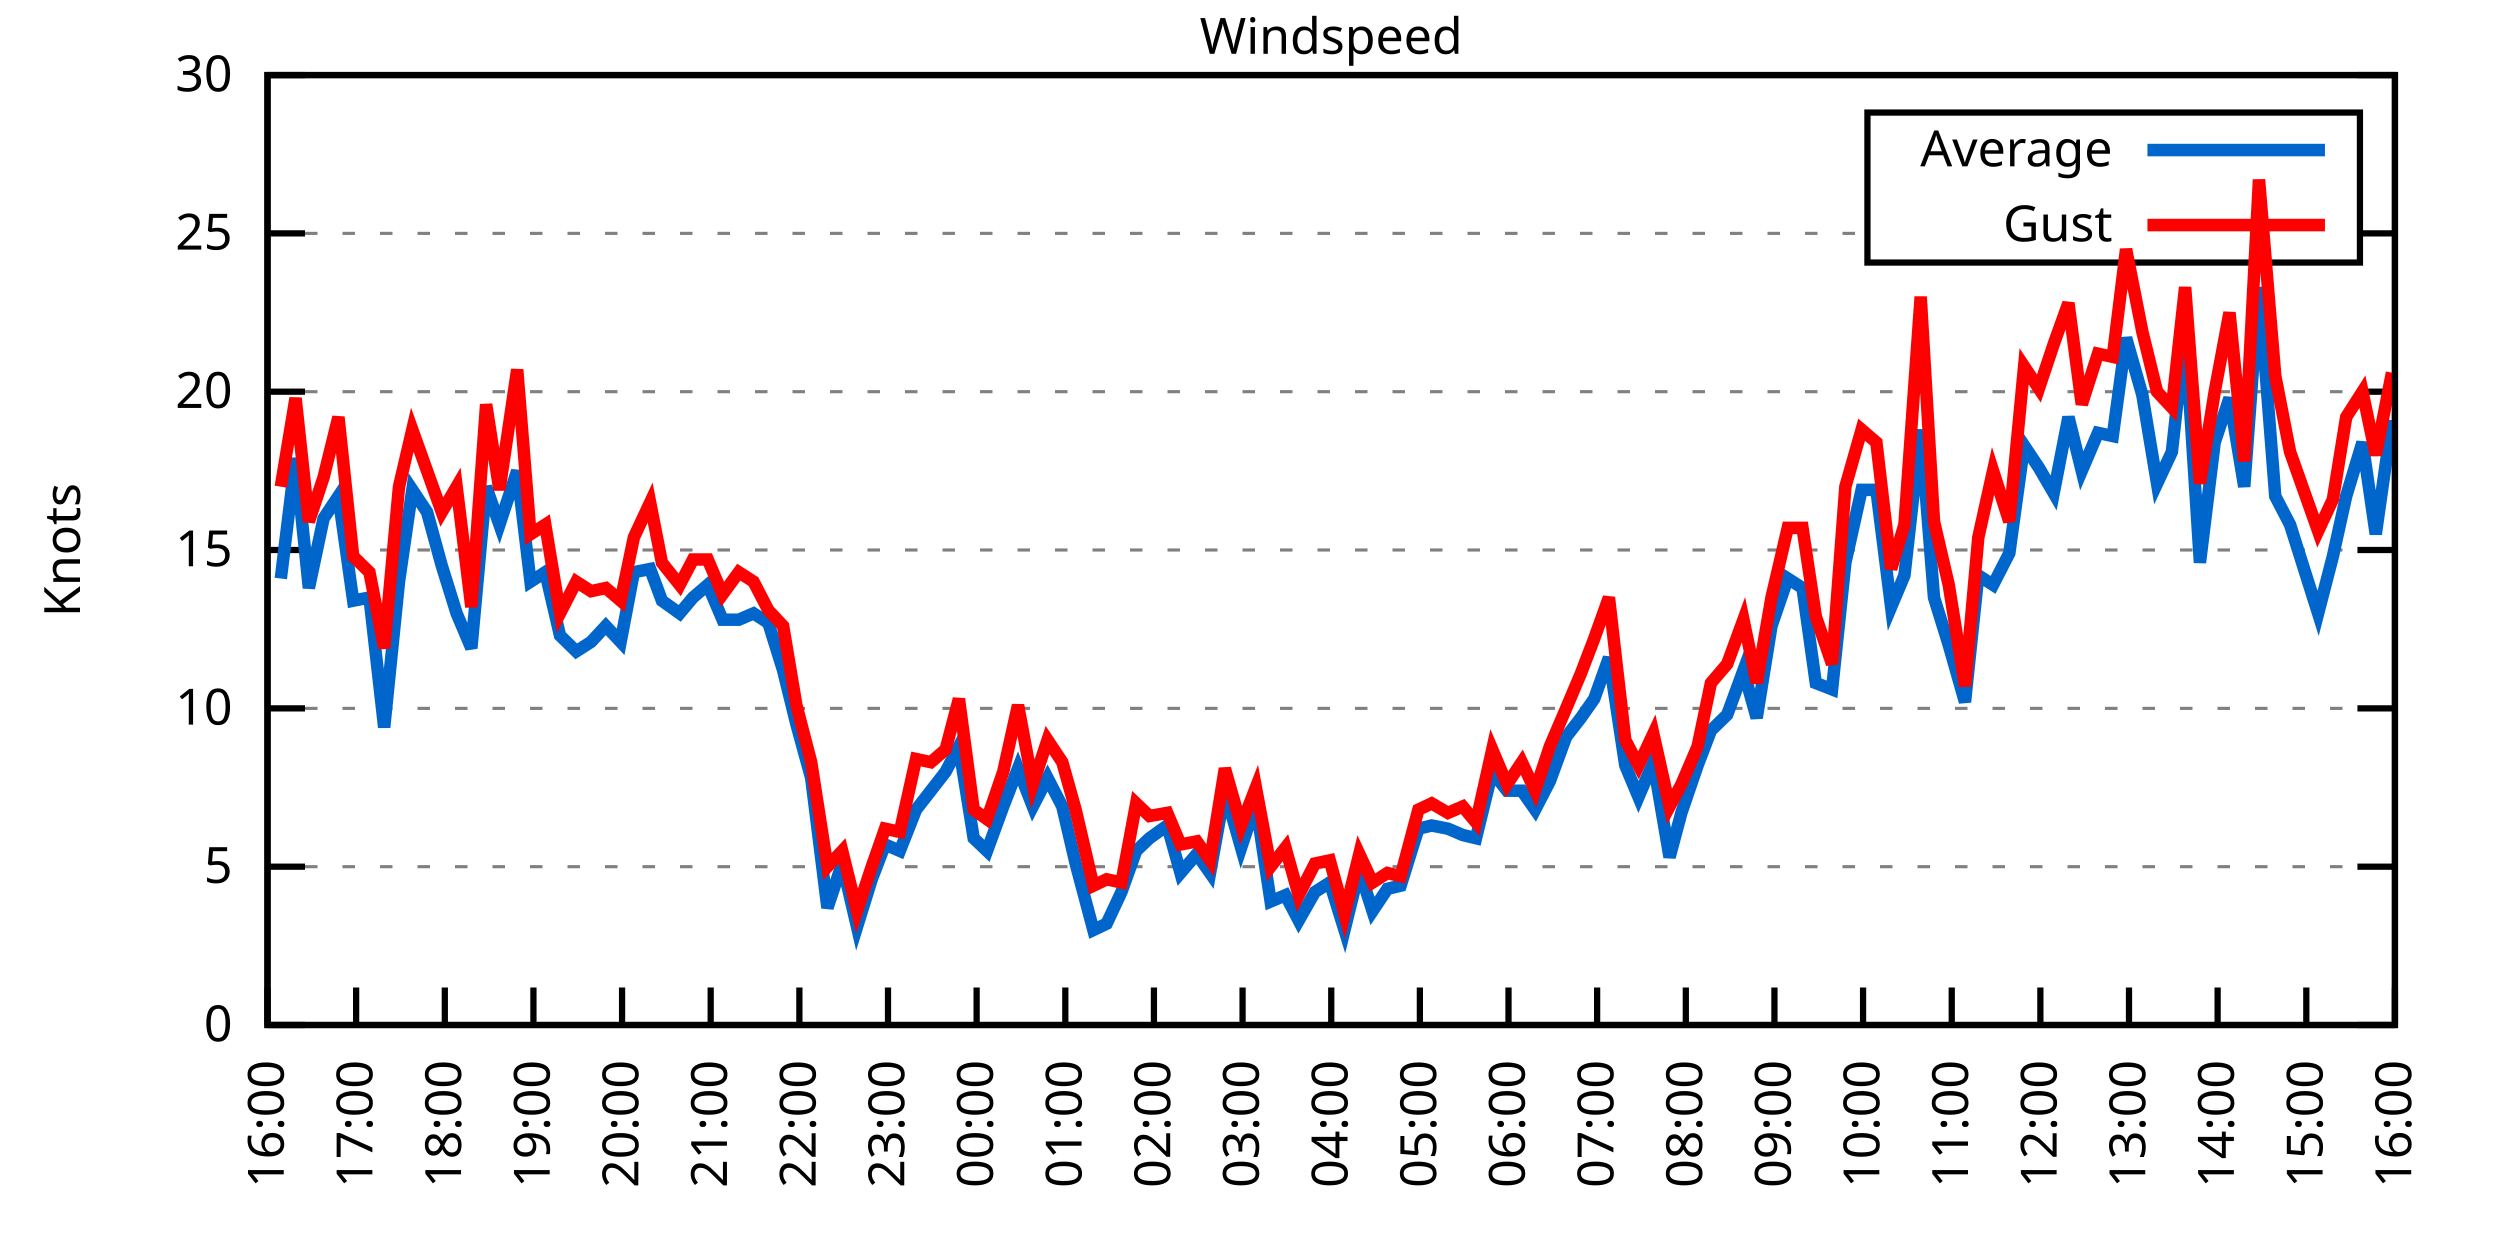
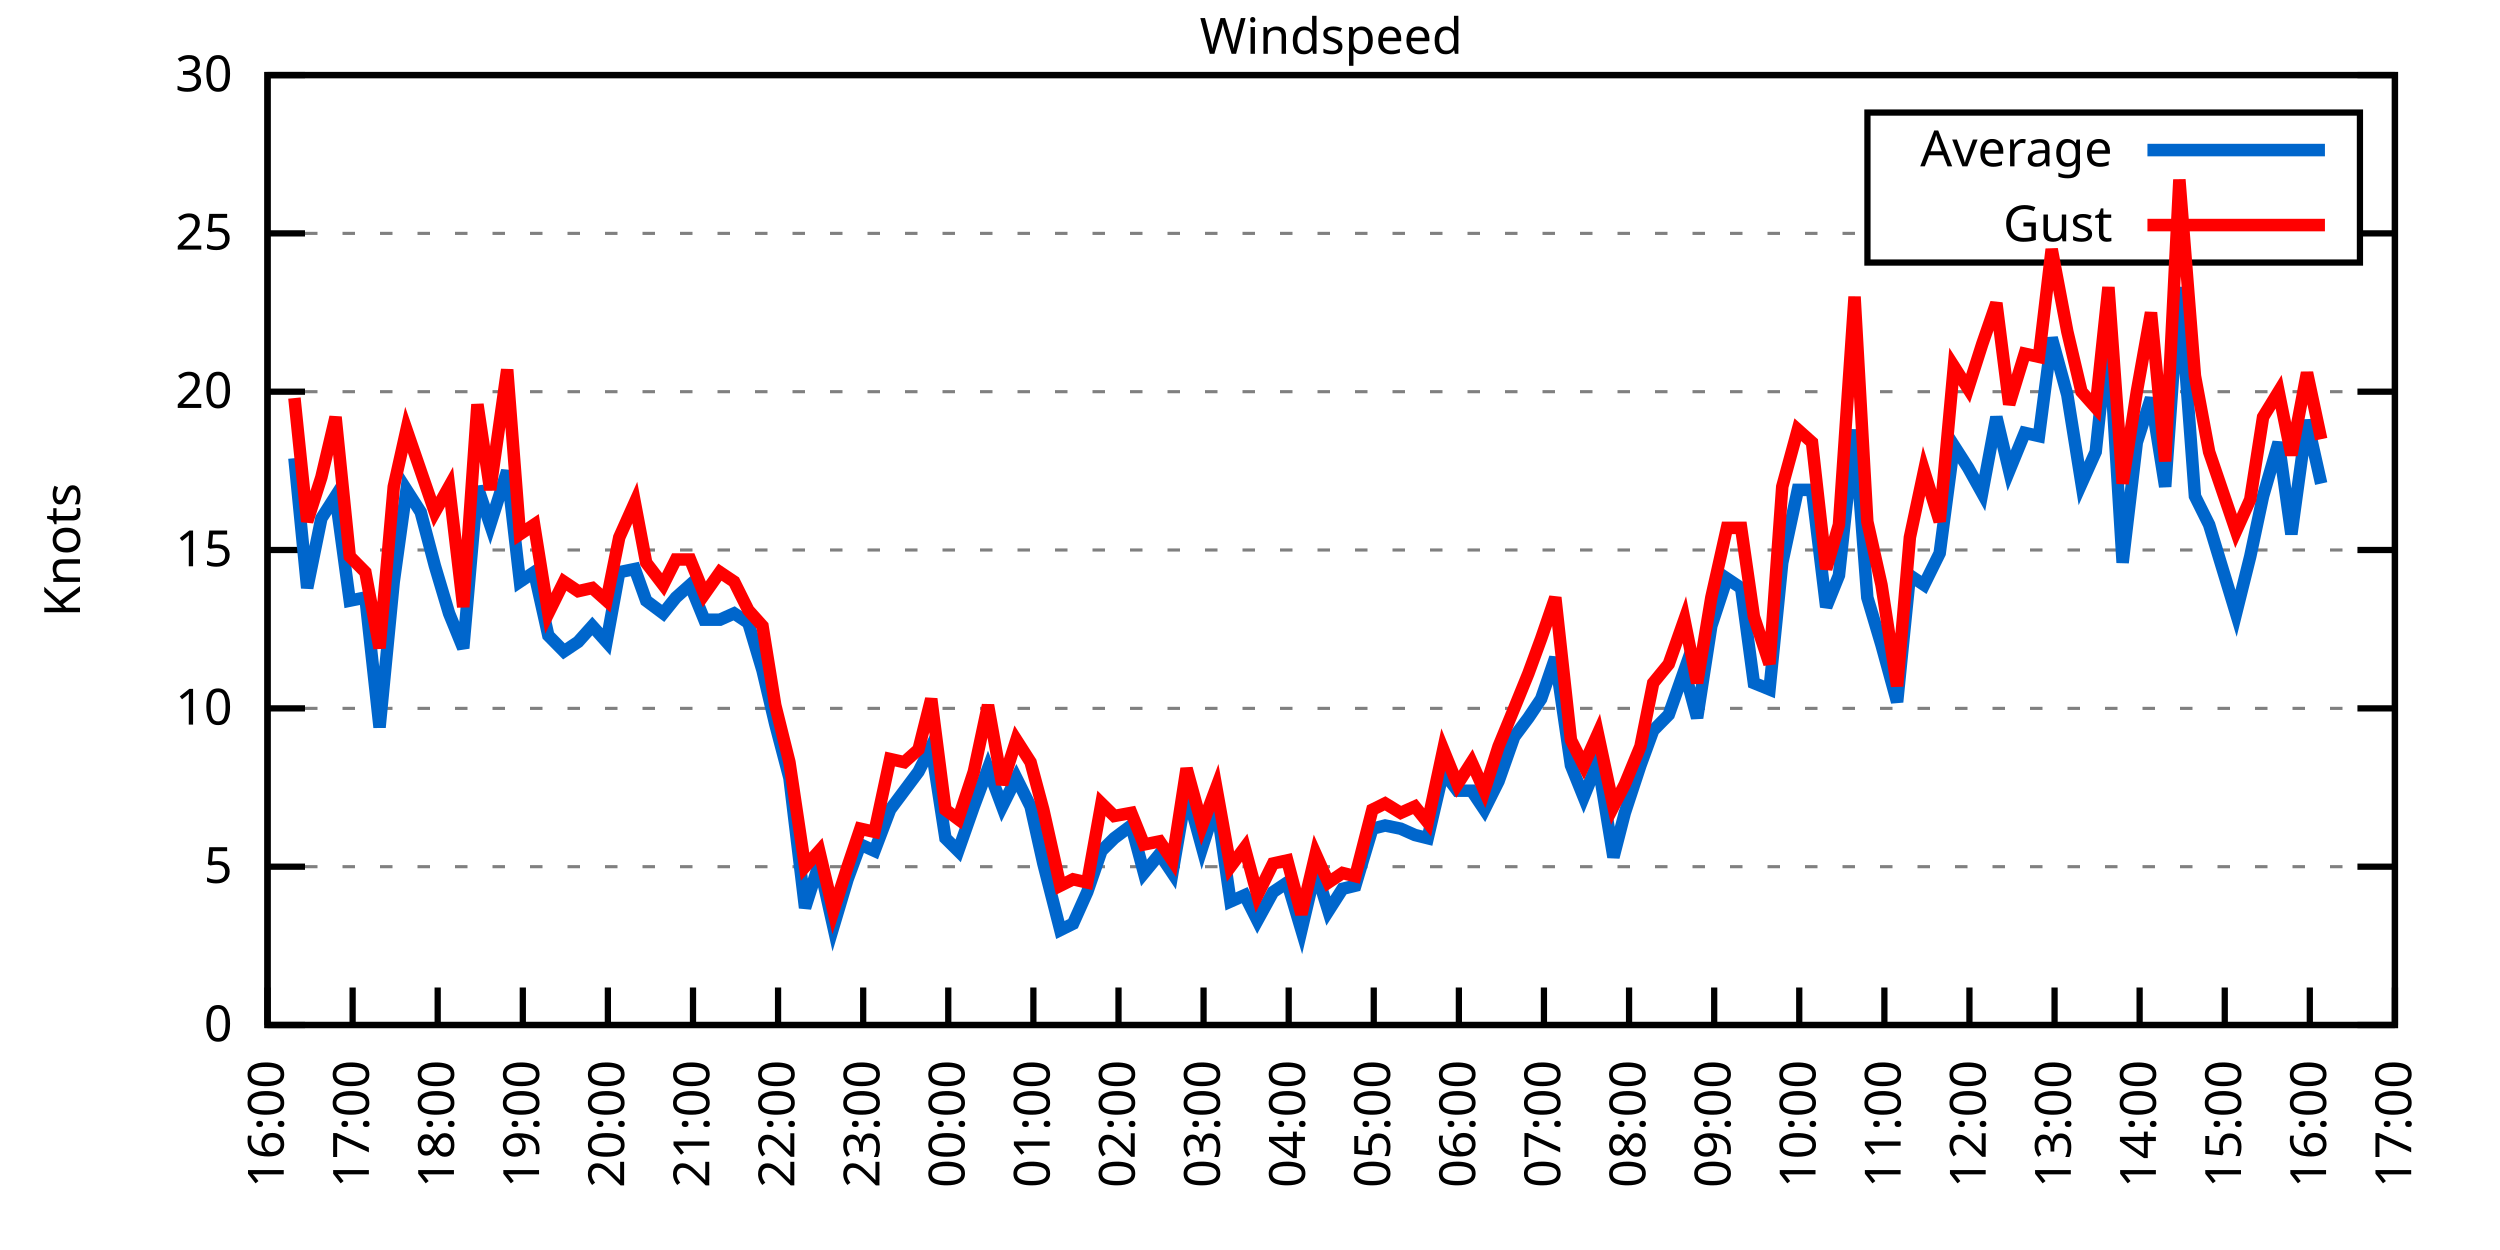
<svg xmlns="http://www.w3.org/2000/svg" xmlns:xlink="http://www.w3.org/1999/xlink" width="400" height="200" viewBox="0 0 400 200">
  <g id="gnuplot_canvas">
    <rect x="0" y="0" width="400" height="200" fill="none" />
    <defs>
      <circle id="gpDot" r="0.5" stroke-width="0.5" stroke="currentColor" />
      <path id="gpPt0" stroke-width="0.333" stroke="currentColor" d="M-1,0 h2 M0,-1 v2" />
      <path id="gpPt1" stroke-width="0.333" stroke="currentColor" d="M-1,-1 L1,1 M1,-1 L-1,1" />
      <path id="gpPt2" stroke-width="0.333" stroke="currentColor" d="M-1,0 L1,0 M0,-1 L0,1 M-1,-1 L1,1 M-1,1 L1,-1" />
      <rect id="gpPt3" stroke-width="0.333" stroke="currentColor" x="-1" y="-1" width="2" height="2" />
      <rect id="gpPt4" stroke-width="0.333" stroke="currentColor" fill="currentColor" x="-1" y="-1" width="2" height="2" />
      <circle id="gpPt5" stroke-width="0.333" stroke="currentColor" cx="0" cy="0" r="1" />
      <use xlink:href="#gpPt5" id="gpPt6" fill="currentColor" stroke="none" />
      <path id="gpPt7" stroke-width="0.333" stroke="currentColor" d="M0,-1.33 L-1.33,0.67 L1.33,0.67 z" />
      <use xlink:href="#gpPt7" id="gpPt8" fill="currentColor" stroke="none" />
      <use xlink:href="#gpPt7" id="gpPt9" stroke="currentColor" transform="rotate(180)" />
      <use xlink:href="#gpPt9" id="gpPt10" fill="currentColor" stroke="none" />
      <use xlink:href="#gpPt3" id="gpPt11" stroke="currentColor" transform="rotate(45)" />
      <use xlink:href="#gpPt11" id="gpPt12" fill="currentColor" stroke="none" />
      <path id="gpPt13" stroke-width="0.333" stroke="currentColor" d="M0,1.330 L1.265,0.411 L0.782,-1.067 L-0.782,-1.076 L-1.265,0.411 z" />
      <use xlink:href="#gpPt13" id="gpPt14" fill="currentColor" stroke="none" />
      <filter id="textbox" filterUnits="objectBoundingBox" x="0" y="0" height="1" width="1">
        <feFlood flood-color="white" flood-opacity="1" result="bgnd" />
        <feComposite in="SourceGraphic" in2="bgnd" operator="atop" />
      </filter>
      <filter id="greybox" filterUnits="objectBoundingBox" x="0" y="0" height="1" width="1">
        <feFlood flood-color="lightgrey" flood-opacity="1" result="grey" />
        <feComposite in="SourceGraphic" in2="grey" operator="atop" />
      </filter>
    </defs>
    <g fill="none" color="white" stroke="currentColor" stroke-width="1.00" stroke-linecap="butt" stroke-linejoin="miter">
</g>
    <g fill="none" color="black" stroke="currentColor" stroke-width="1.00" stroke-linecap="butt" stroke-linejoin="miter">
      <g stroke="none" shape-rendering="crispEdges">
        <polygon fill="rgb(255, 255, 255)" points="42.80,164.00 383.18,164.00 383.18,12.02 42.80,12.02 " />
      </g>
    </g>
    <g fill="none" color="black" stroke="currentColor" stroke-width="1.00" stroke-linecap="butt" stroke-linejoin="miter">
</g>
    <g fill="none" color="black" stroke="black" stroke-width="0.50" stroke-linecap="butt" stroke-linejoin="miter">
</g>
    <g fill="none" color="gray" stroke="currentColor" stroke-width="0.50" stroke-linecap="butt" stroke-linejoin="miter">
      <path stroke="gray" stroke-dasharray="2,4" class="gridline" d="M42.80,164.00 L383.19,164.00  " />
    </g>
    <g fill="none" color="gray" stroke="gray" stroke-width="1.00" stroke-linecap="butt" stroke-linejoin="miter">
</g>
    <g fill="none" color="black" stroke="currentColor" stroke-width="1.00" stroke-linecap="butt" stroke-linejoin="miter">
      <path stroke="black" d="M42.80,164.00 L48.80,164.00 M383.19,164.00 L377.19,164.00  " />
      <g transform="translate(37.20,166.60)" stroke="none" fill="black" font-family="Sans" font-size="8.00" text-anchor="end">
        <text>
          <tspan font-family="Sans"> 0</tspan>
        </text>
      </g>
    </g>
    <g fill="none" color="black" stroke="currentColor" stroke-width="1.00" stroke-linecap="butt" stroke-linejoin="miter">
</g>
    <g fill="none" color="black" stroke="black" stroke-width="0.50" stroke-linecap="butt" stroke-linejoin="miter">
</g>
    <g fill="none" color="gray" stroke="currentColor" stroke-width="0.50" stroke-linecap="butt" stroke-linejoin="miter">
      <path stroke="gray" stroke-dasharray="2,4" class="gridline" d="M42.80,138.67 L383.19,138.67  " />
    </g>
    <g fill="none" color="gray" stroke="gray" stroke-width="1.00" stroke-linecap="butt" stroke-linejoin="miter">
</g>
    <g fill="none" color="black" stroke="currentColor" stroke-width="1.00" stroke-linecap="butt" stroke-linejoin="miter">
      <path stroke="black" d="M42.80,138.67 L48.80,138.67 M383.19,138.67 L377.19,138.67  " />
      <g transform="translate(37.20,141.27)" stroke="none" fill="black" font-family="Sans" font-size="8.00" text-anchor="end">
        <text>
          <tspan font-family="Sans"> 5</tspan>
        </text>
      </g>
    </g>
    <g fill="none" color="black" stroke="currentColor" stroke-width="1.00" stroke-linecap="butt" stroke-linejoin="miter">
</g>
    <g fill="none" color="black" stroke="black" stroke-width="0.50" stroke-linecap="butt" stroke-linejoin="miter">
</g>
    <g fill="none" color="gray" stroke="currentColor" stroke-width="0.50" stroke-linecap="butt" stroke-linejoin="miter">
      <path stroke="gray" stroke-dasharray="2,4" class="gridline" d="M42.80,113.34 L383.19,113.34  " />
    </g>
    <g fill="none" color="gray" stroke="gray" stroke-width="1.00" stroke-linecap="butt" stroke-linejoin="miter">
</g>
    <g fill="none" color="black" stroke="currentColor" stroke-width="1.00" stroke-linecap="butt" stroke-linejoin="miter">
      <path stroke="black" d="M42.80,113.34 L48.80,113.34 M383.19,113.34 L377.19,113.34  " />
      <g transform="translate(37.20,115.94)" stroke="none" fill="black" font-family="Sans" font-size="8.00" text-anchor="end">
        <text>
          <tspan font-family="Sans"> 10</tspan>
        </text>
      </g>
    </g>
    <g fill="none" color="black" stroke="currentColor" stroke-width="1.00" stroke-linecap="butt" stroke-linejoin="miter">
</g>
    <g fill="none" color="black" stroke="black" stroke-width="0.50" stroke-linecap="butt" stroke-linejoin="miter">
</g>
    <g fill="none" color="gray" stroke="currentColor" stroke-width="0.50" stroke-linecap="butt" stroke-linejoin="miter">
      <path stroke="gray" stroke-dasharray="2,4" class="gridline" d="M42.80,88.00 L383.19,88.00  " />
    </g>
    <g fill="none" color="gray" stroke="gray" stroke-width="1.00" stroke-linecap="butt" stroke-linejoin="miter">
</g>
    <g fill="none" color="black" stroke="currentColor" stroke-width="1.00" stroke-linecap="butt" stroke-linejoin="miter">
      <path stroke="black" d="M42.80,88.00 L48.80,88.00 M383.19,88.00 L377.19,88.00  " />
      <g transform="translate(37.20,90.60)" stroke="none" fill="black" font-family="Sans" font-size="8.00" text-anchor="end">
        <text>
          <tspan font-family="Sans"> 15</tspan>
        </text>
      </g>
    </g>
    <g fill="none" color="black" stroke="currentColor" stroke-width="1.00" stroke-linecap="butt" stroke-linejoin="miter">
</g>
    <g fill="none" color="black" stroke="black" stroke-width="0.50" stroke-linecap="butt" stroke-linejoin="miter">
</g>
    <g fill="none" color="gray" stroke="currentColor" stroke-width="0.50" stroke-linecap="butt" stroke-linejoin="miter">
      <path stroke="gray" stroke-dasharray="2,4" class="gridline" d="M42.80,62.67 L383.19,62.67  " />
    </g>
    <g fill="none" color="gray" stroke="gray" stroke-width="1.00" stroke-linecap="butt" stroke-linejoin="miter">
</g>
    <g fill="none" color="black" stroke="currentColor" stroke-width="1.00" stroke-linecap="butt" stroke-linejoin="miter">
      <path stroke="black" d="M42.80,62.67 L48.80,62.67 M383.19,62.67 L377.19,62.67  " />
      <g transform="translate(37.20,65.27)" stroke="none" fill="black" font-family="Sans" font-size="8.00" text-anchor="end">
        <text>
          <tspan font-family="Sans"> 20</tspan>
        </text>
      </g>
    </g>
    <g fill="none" color="black" stroke="currentColor" stroke-width="1.00" stroke-linecap="butt" stroke-linejoin="miter">
</g>
    <g fill="none" color="black" stroke="black" stroke-width="0.50" stroke-linecap="butt" stroke-linejoin="miter">
</g>
    <g fill="none" color="gray" stroke="currentColor" stroke-width="0.50" stroke-linecap="butt" stroke-linejoin="miter">
      <path stroke="gray" stroke-dasharray="2,4" class="gridline" d="M42.80,37.34 L298.79,37.34 M377.59,37.34 L383.19,37.34  " />
    </g>
    <g fill="none" color="gray" stroke="gray" stroke-width="1.00" stroke-linecap="butt" stroke-linejoin="miter">
</g>
    <g fill="none" color="black" stroke="currentColor" stroke-width="1.00" stroke-linecap="butt" stroke-linejoin="miter">
      <path stroke="black" d="M42.80,37.34 L48.80,37.34 M383.19,37.34 L377.19,37.34  " />
      <g transform="translate(37.20,39.94)" stroke="none" fill="black" font-family="Sans" font-size="8.00" text-anchor="end">
        <text>
          <tspan font-family="Sans"> 25</tspan>
        </text>
      </g>
    </g>
    <g fill="none" color="black" stroke="currentColor" stroke-width="1.00" stroke-linecap="butt" stroke-linejoin="miter">
</g>
    <g fill="none" color="black" stroke="black" stroke-width="0.50" stroke-linecap="butt" stroke-linejoin="miter">
</g>
    <g fill="none" color="gray" stroke="currentColor" stroke-width="0.50" stroke-linecap="butt" stroke-linejoin="miter">
      <path stroke="gray" stroke-dasharray="2,4" class="gridline" d="M42.80,12.01 L383.19,12.01  " />
    </g>
    <g fill="none" color="gray" stroke="gray" stroke-width="1.00" stroke-linecap="butt" stroke-linejoin="miter">
</g>
    <g fill="none" color="black" stroke="currentColor" stroke-width="1.00" stroke-linecap="butt" stroke-linejoin="miter">
      <path stroke="black" d="M42.80,12.01 L48.80,12.01 M383.19,12.01 L377.19,12.01  " />
      <g transform="translate(37.20,14.61)" stroke="none" fill="black" font-family="Sans" font-size="8.00" text-anchor="end">
        <text>
          <tspan font-family="Sans"> 30</tspan>
        </text>
      </g>
    </g>
    <g fill="none" color="black" stroke="currentColor" stroke-width="1.00" stroke-linecap="butt" stroke-linejoin="miter">
      <path stroke="black" d="M42.80,164.00 L42.80,158.00  " />
      <g transform="translate(45.40,169.60) rotate(270.00)" stroke="none" fill="black" font-family="Sans" font-size="8.00" text-anchor="end">
        <text>
          <tspan font-family="Sans">16:00</tspan>
        </text>
      </g>
    </g>
    <g fill="none" color="black" stroke="currentColor" stroke-width="1.00" stroke-linecap="butt" stroke-linejoin="miter">
-       <path stroke="black" d="M56.98,164.00 L56.98,158.00  " />
-       <g transform="translate(59.58,169.60) rotate(270.00)" stroke="none" fill="black" font-family="Sans" font-size="8.00" text-anchor="end">
+       <path stroke="black" d="M56.42,164.00 L56.42,158.00  " />
+       <g transform="translate(59.02,169.60) rotate(270.00)" stroke="none" fill="black" font-family="Sans" font-size="8.00" text-anchor="end">
        <text>
          <tspan font-family="Sans">17:00</tspan>
        </text>
      </g>
    </g>
    <g fill="none" color="black" stroke="currentColor" stroke-width="1.00" stroke-linecap="butt" stroke-linejoin="miter">
-       <path stroke="black" d="M71.17,164.00 L71.17,158.00  " />
-       <g transform="translate(73.77,169.60) rotate(270.00)" stroke="none" fill="black" font-family="Sans" font-size="8.00" text-anchor="end">
+       <path stroke="black" d="M70.03,164.00 L70.03,158.00  " />
+       <g transform="translate(72.63,169.60) rotate(270.00)" stroke="none" fill="black" font-family="Sans" font-size="8.00" text-anchor="end">
        <text>
          <tspan font-family="Sans">18:00</tspan>
        </text>
      </g>
    </g>
    <g fill="none" color="black" stroke="currentColor" stroke-width="1.00" stroke-linecap="butt" stroke-linejoin="miter">
-       <path stroke="black" d="M85.35,164.00 L85.35,158.00  " />
-       <g transform="translate(87.95,169.60) rotate(270.00)" stroke="none" fill="black" font-family="Sans" font-size="8.00" text-anchor="end">
+       <path stroke="black" d="M83.65,164.00 L83.65,158.00  " />
+       <g transform="translate(86.25,169.60) rotate(270.00)" stroke="none" fill="black" font-family="Sans" font-size="8.00" text-anchor="end">
        <text>
          <tspan font-family="Sans">19:00</tspan>
        </text>
      </g>
    </g>
    <g fill="none" color="black" stroke="currentColor" stroke-width="1.00" stroke-linecap="butt" stroke-linejoin="miter">
-       <path stroke="black" d="M99.53,164.00 L99.53,158.00  " />
-       <g transform="translate(102.13,169.60) rotate(270.00)" stroke="none" fill="black" font-family="Sans" font-size="8.00" text-anchor="end">
+       <path stroke="black" d="M97.26,164.00 L97.26,158.00  " />
+       <g transform="translate(99.86,169.60) rotate(270.00)" stroke="none" fill="black" font-family="Sans" font-size="8.00" text-anchor="end">
        <text>
          <tspan font-family="Sans">20:00</tspan>
        </text>
      </g>
    </g>
    <g fill="none" color="black" stroke="currentColor" stroke-width="1.00" stroke-linecap="butt" stroke-linejoin="miter">
-       <path stroke="black" d="M113.71,164.00 L113.71,158.00  " />
-       <g transform="translate(116.31,169.60) rotate(270.00)" stroke="none" fill="black" font-family="Sans" font-size="8.00" text-anchor="end">
+       <path stroke="black" d="M110.88,164.00 L110.88,158.00  " />
+       <g transform="translate(113.48,169.60) rotate(270.00)" stroke="none" fill="black" font-family="Sans" font-size="8.00" text-anchor="end">
        <text>
          <tspan font-family="Sans">21:00</tspan>
        </text>
      </g>
    </g>
    <g fill="none" color="black" stroke="currentColor" stroke-width="1.00" stroke-linecap="butt" stroke-linejoin="miter">
-       <path stroke="black" d="M127.90,164.00 L127.90,158.00  " />
-       <g transform="translate(130.50,169.60) rotate(270.00)" stroke="none" fill="black" font-family="Sans" font-size="8.00" text-anchor="end">
+       <path stroke="black" d="M124.49,164.00 L124.49,158.00  " />
+       <g transform="translate(127.09,169.60) rotate(270.00)" stroke="none" fill="black" font-family="Sans" font-size="8.00" text-anchor="end">
        <text>
          <tspan font-family="Sans">22:00</tspan>
        </text>
      </g>
    </g>
    <g fill="none" color="black" stroke="currentColor" stroke-width="1.00" stroke-linecap="butt" stroke-linejoin="miter">
-       <path stroke="black" d="M142.08,164.00 L142.08,158.00  " />
-       <g transform="translate(144.68,169.60) rotate(270.00)" stroke="none" fill="black" font-family="Sans" font-size="8.00" text-anchor="end">
+       <path stroke="black" d="M138.11,164.00 L138.11,158.00  " />
+       <g transform="translate(140.71,169.60) rotate(270.00)" stroke="none" fill="black" font-family="Sans" font-size="8.00" text-anchor="end">
        <text>
          <tspan font-family="Sans">23:00</tspan>
        </text>
      </g>
    </g>
    <g fill="none" color="black" stroke="currentColor" stroke-width="1.00" stroke-linecap="butt" stroke-linejoin="miter">
-       <path stroke="black" d="M156.26,164.00 L156.26,158.00  " />
-       <g transform="translate(158.86,169.60) rotate(270.00)" stroke="none" fill="black" font-family="Sans" font-size="8.00" text-anchor="end">
+       <path stroke="black" d="M151.72,164.00 L151.72,158.00  " />
+       <g transform="translate(154.32,169.60) rotate(270.00)" stroke="none" fill="black" font-family="Sans" font-size="8.00" text-anchor="end">
        <text>
          <tspan font-family="Sans">00:00</tspan>
        </text>
      </g>
    </g>
    <g fill="none" color="black" stroke="currentColor" stroke-width="1.00" stroke-linecap="butt" stroke-linejoin="miter">
-       <path stroke="black" d="M170.45,164.00 L170.45,158.00  " />
-       <g transform="translate(173.05,169.60) rotate(270.00)" stroke="none" fill="black" font-family="Sans" font-size="8.00" text-anchor="end">
+       <path stroke="black" d="M165.34,164.00 L165.34,158.00  " />
+       <g transform="translate(167.94,169.60) rotate(270.00)" stroke="none" fill="black" font-family="Sans" font-size="8.00" text-anchor="end">
        <text>
          <tspan font-family="Sans">01:00</tspan>
        </text>
      </g>
    </g>
    <g fill="none" color="black" stroke="currentColor" stroke-width="1.00" stroke-linecap="butt" stroke-linejoin="miter">
-       <path stroke="black" d="M184.63,164.00 L184.63,158.00  " />
-       <g transform="translate(187.23,169.60) rotate(270.00)" stroke="none" fill="black" font-family="Sans" font-size="8.00" text-anchor="end">
+       <path stroke="black" d="M178.96,164.00 L178.96,158.00  " />
+       <g transform="translate(181.56,169.60) rotate(270.00)" stroke="none" fill="black" font-family="Sans" font-size="8.00" text-anchor="end">
        <text>
          <tspan font-family="Sans">02:00</tspan>
        </text>
      </g>
    </g>
    <g fill="none" color="black" stroke="currentColor" stroke-width="1.00" stroke-linecap="butt" stroke-linejoin="miter">
-       <path stroke="black" d="M198.81,164.00 L198.81,158.00  " />
-       <g transform="translate(201.41,169.60) rotate(270.00)" stroke="none" fill="black" font-family="Sans" font-size="8.00" text-anchor="end">
+       <path stroke="black" d="M192.57,164.00 L192.57,158.00  " />
+       <g transform="translate(195.17,169.60) rotate(270.00)" stroke="none" fill="black" font-family="Sans" font-size="8.00" text-anchor="end">
        <text>
          <tspan font-family="Sans">03:00</tspan>
        </text>
      </g>
    </g>
    <g fill="none" color="black" stroke="currentColor" stroke-width="1.00" stroke-linecap="butt" stroke-linejoin="miter">
-       <path stroke="black" d="M213.00,164.00 L213.00,158.00  " />
-       <g transform="translate(215.60,169.60) rotate(270.00)" stroke="none" fill="black" font-family="Sans" font-size="8.00" text-anchor="end">
+       <path stroke="black" d="M206.19,164.00 L206.19,158.00  " />
+       <g transform="translate(208.79,169.60) rotate(270.00)" stroke="none" fill="black" font-family="Sans" font-size="8.00" text-anchor="end">
        <text>
          <tspan font-family="Sans">04:00</tspan>
        </text>
      </g>
    </g>
    <g fill="none" color="black" stroke="currentColor" stroke-width="1.00" stroke-linecap="butt" stroke-linejoin="miter">
-       <path stroke="black" d="M227.18,164.00 L227.18,158.00  " />
-       <g transform="translate(229.78,169.60) rotate(270.00)" stroke="none" fill="black" font-family="Sans" font-size="8.00" text-anchor="end">
+       <path stroke="black" d="M219.80,164.00 L219.80,158.00  " />
+       <g transform="translate(222.40,169.60) rotate(270.00)" stroke="none" fill="black" font-family="Sans" font-size="8.00" text-anchor="end">
        <text>
          <tspan font-family="Sans">05:00</tspan>
        </text>
      </g>
    </g>
    <g fill="none" color="black" stroke="currentColor" stroke-width="1.00" stroke-linecap="butt" stroke-linejoin="miter">
-       <path stroke="black" d="M241.36,164.00 L241.36,158.00  " />
-       <g transform="translate(243.96,169.60) rotate(270.00)" stroke="none" fill="black" font-family="Sans" font-size="8.00" text-anchor="end">
+       <path stroke="black" d="M233.42,164.00 L233.42,158.00  " />
+       <g transform="translate(236.02,169.60) rotate(270.00)" stroke="none" fill="black" font-family="Sans" font-size="8.00" text-anchor="end">
        <text>
          <tspan font-family="Sans">06:00</tspan>
        </text>
      </g>
    </g>
    <g fill="none" color="black" stroke="currentColor" stroke-width="1.00" stroke-linecap="butt" stroke-linejoin="miter">
-       <path stroke="black" d="M255.54,164.00 L255.54,158.00  " />
-       <g transform="translate(258.14,169.60) rotate(270.00)" stroke="none" fill="black" font-family="Sans" font-size="8.00" text-anchor="end">
+       <path stroke="black" d="M247.03,164.00 L247.03,158.00  " />
+       <g transform="translate(249.63,169.60) rotate(270.00)" stroke="none" fill="black" font-family="Sans" font-size="8.00" text-anchor="end">
        <text>
          <tspan font-family="Sans">07:00</tspan>
        </text>
      </g>
    </g>
    <g fill="none" color="black" stroke="currentColor" stroke-width="1.00" stroke-linecap="butt" stroke-linejoin="miter">
-       <path stroke="black" d="M269.73,164.00 L269.73,158.00  " />
-       <g transform="translate(272.33,169.60) rotate(270.00)" stroke="none" fill="black" font-family="Sans" font-size="8.00" text-anchor="end">
+       <path stroke="black" d="M260.65,164.00 L260.65,158.00  " />
+       <g transform="translate(263.25,169.60) rotate(270.00)" stroke="none" fill="black" font-family="Sans" font-size="8.00" text-anchor="end">
        <text>
          <tspan font-family="Sans">08:00</tspan>
        </text>
      </g>
    </g>
    <g fill="none" color="black" stroke="currentColor" stroke-width="1.00" stroke-linecap="butt" stroke-linejoin="miter">
-       <path stroke="black" d="M283.91,164.00 L283.91,158.00  " />
-       <g transform="translate(286.51,169.60) rotate(270.00)" stroke="none" fill="black" font-family="Sans" font-size="8.00" text-anchor="end">
+       <path stroke="black" d="M274.27,164.00 L274.27,158.00  " />
+       <g transform="translate(276.87,169.60) rotate(270.00)" stroke="none" fill="black" font-family="Sans" font-size="8.00" text-anchor="end">
        <text>
          <tspan font-family="Sans">09:00</tspan>
        </text>
      </g>
    </g>
    <g fill="none" color="black" stroke="currentColor" stroke-width="1.00" stroke-linecap="butt" stroke-linejoin="miter">
-       <path stroke="black" d="M298.09,164.00 L298.09,158.00  " />
-       <g transform="translate(300.69,169.60) rotate(270.00)" stroke="none" fill="black" font-family="Sans" font-size="8.00" text-anchor="end">
+       <path stroke="black" d="M287.88,164.00 L287.88,158.00  " />
+       <g transform="translate(290.48,169.60) rotate(270.00)" stroke="none" fill="black" font-family="Sans" font-size="8.00" text-anchor="end">
        <text>
          <tspan font-family="Sans">10:00</tspan>
        </text>
      </g>
    </g>
    <g fill="none" color="black" stroke="currentColor" stroke-width="1.00" stroke-linecap="butt" stroke-linejoin="miter">
-       <path stroke="black" d="M312.28,164.00 L312.28,158.00  " />
-       <g transform="translate(314.88,169.60) rotate(270.00)" stroke="none" fill="black" font-family="Sans" font-size="8.00" text-anchor="end">
+       <path stroke="black" d="M301.50,164.00 L301.50,158.00  " />
+       <g transform="translate(304.10,169.60) rotate(270.00)" stroke="none" fill="black" font-family="Sans" font-size="8.00" text-anchor="end">
        <text>
          <tspan font-family="Sans">11:00</tspan>
        </text>
      </g>
    </g>
    <g fill="none" color="black" stroke="currentColor" stroke-width="1.00" stroke-linecap="butt" stroke-linejoin="miter">
-       <path stroke="black" d="M326.46,164.00 L326.46,158.00  " />
-       <g transform="translate(329.06,169.60) rotate(270.00)" stroke="none" fill="black" font-family="Sans" font-size="8.00" text-anchor="end">
+       <path stroke="black" d="M315.11,164.00 L315.11,158.00  " />
+       <g transform="translate(317.71,169.60) rotate(270.00)" stroke="none" fill="black" font-family="Sans" font-size="8.00" text-anchor="end">
        <text>
          <tspan font-family="Sans">12:00</tspan>
        </text>
      </g>
    </g>
    <g fill="none" color="black" stroke="currentColor" stroke-width="1.00" stroke-linecap="butt" stroke-linejoin="miter">
-       <path stroke="black" d="M340.64,164.00 L340.64,158.00  " />
-       <g transform="translate(343.24,169.60) rotate(270.00)" stroke="none" fill="black" font-family="Sans" font-size="8.00" text-anchor="end">
+       <path stroke="black" d="M328.73,164.00 L328.73,158.00  " />
+       <g transform="translate(331.33,169.60) rotate(270.00)" stroke="none" fill="black" font-family="Sans" font-size="8.00" text-anchor="end">
        <text>
          <tspan font-family="Sans">13:00</tspan>
        </text>
      </g>
    </g>
    <g fill="none" color="black" stroke="currentColor" stroke-width="1.00" stroke-linecap="butt" stroke-linejoin="miter">
-       <path stroke="black" d="M354.82,164.00 L354.82,158.00  " />
-       <g transform="translate(357.42,169.60) rotate(270.00)" stroke="none" fill="black" font-family="Sans" font-size="8.00" text-anchor="end">
+       <path stroke="black" d="M342.34,164.00 L342.34,158.00  " />
+       <g transform="translate(344.94,169.60) rotate(270.00)" stroke="none" fill="black" font-family="Sans" font-size="8.00" text-anchor="end">
        <text>
          <tspan font-family="Sans">14:00</tspan>
        </text>
      </g>
    </g>
    <g fill="none" color="black" stroke="currentColor" stroke-width="1.00" stroke-linecap="butt" stroke-linejoin="miter">
-       <path stroke="black" d="M369.01,164.00 L369.01,158.00  " />
-       <g transform="translate(371.61,169.60) rotate(270.00)" stroke="none" fill="black" font-family="Sans" font-size="8.00" text-anchor="end">
+       <path stroke="black" d="M355.96,164.00 L355.96,158.00  " />
+       <g transform="translate(358.56,169.60) rotate(270.00)" stroke="none" fill="black" font-family="Sans" font-size="8.00" text-anchor="end">
        <text>
          <tspan font-family="Sans">15:00</tspan>
+         </text>
+       </g>
+     </g>
+     <g fill="none" color="black" stroke="currentColor" stroke-width="1.00" stroke-linecap="butt" stroke-linejoin="miter">
+       <path stroke="black" d="M369.57,164.00 L369.57,158.00  " />
+       <g transform="translate(372.17,169.60) rotate(270.00)" stroke="none" fill="black" font-family="Sans" font-size="8.00" text-anchor="end">
+         <text>
+           <tspan font-family="Sans">16:00</tspan>
        </text>
      </g>
    </g>
    <g fill="none" color="black" stroke="currentColor" stroke-width="1.00" stroke-linecap="butt" stroke-linejoin="miter">
      <path stroke="black" d="M383.19,164.00 L383.19,158.00  " />
      <g transform="translate(385.79,169.60) rotate(270.00)" stroke="none" fill="black" font-family="Sans" font-size="8.00" text-anchor="end">
        <text>
-           <tspan font-family="Sans">16:00</tspan>
+           <tspan font-family="Sans">17:00</tspan>
        </text>
      </g>
    </g>
    <g fill="none" color="black" stroke="currentColor" stroke-width="1.00" stroke-linecap="butt" stroke-linejoin="miter">
</g>
    <g fill="none" color="black" stroke="currentColor" stroke-width="1.00" stroke-linecap="butt" stroke-linejoin="miter">
      <path stroke="black" d="M42.80,12.01 L42.80,164.00 L383.19,164.00 L383.19,12.01 L42.80,12.01 Z  " />
    </g>
    <g fill="none" color="black" stroke="currentColor" stroke-width="1.00" stroke-linecap="butt" stroke-linejoin="miter">
</g>
    <g fill="none" color="black" stroke="currentColor" stroke-width="1.00" stroke-linecap="butt" stroke-linejoin="miter">
      <path stroke="black" d="M298.79,42.01 L298.79,18.01 L377.59,18.01 L377.59,42.01 L298.79,42.01 Z  " />
    </g>
    <g id="Windspeed_plot_1">
      <g fill="none" color="white" stroke="black" stroke-width="2.00" stroke-linecap="butt" stroke-linejoin="miter">
</g>
      <g fill="none" color="black" stroke="currentColor" stroke-width="2.00" stroke-linecap="butt" stroke-linejoin="miter">
        <g transform="translate(337.99,26.61)" stroke="none" fill="black" font-family="Sans" font-size="8.00" text-anchor="end">
          <text>
            <tspan font-family="Sans">Average</tspan>
          </text>
        </g>
      </g>
      <g fill="none" color="black" stroke="currentColor" stroke-width="2.00" stroke-linecap="butt" stroke-linejoin="miter">
-         <path stroke="rgb(  0, 102, 204)" d="M343.59,24.01 L371.99,24.01 M44.93,92.56 L47.29,73.31 L49.42,94.08 L51.78,82.94 L54.15,79.39 L56.51,96.11   L59.11,95.60 L61.47,116.38 L63.84,93.07 L65.97,78.38 L68.33,81.93 L70.69,90.54 L73.06,98.14 L75.42,103.71   L77.78,77.87 L79.91,83.95 L82.75,75.34 L84.88,93.07 L87.24,91.55 L89.60,101.68 L92.20,104.22 L94.57,102.70   L96.93,100.16 L99.30,102.70 L101.42,91.55 L104.02,91.04 L105.91,96.11 L108.75,98.14 L110.88,95.60 L113.24,93.58   L115.61,99.15 L118.21,99.15 L120.57,98.14 L122.93,99.66 L125.30,107.26 L127.42,115.87 L129.79,124.48 L132.39,145.25   L134.75,138.16 L137.12,148.29 L139.48,140.69 L141.61,135.12 L143.97,136.14 L146.57,129.55 L148.94,126.51 L151.30,123.47   L153.43,119.42 L155.79,134.11 L157.92,136.14 L160.52,129.04 L162.88,122.96 L165.25,129.04 L167.61,124.48 L169.97,129.04   L172.10,138.16 L174.94,148.80 L177.06,147.79 L179.43,142.72 L181.79,136.14 L183.92,134.11 L186.76,132.08 L188.88,139.68   L191.48,136.64 L193.61,139.68 L195.98,126.51 L198.58,135.63 L200.94,128.54 L203.30,144.24 L205.67,143.23 L207.79,147.28   L210.39,142.72 L212.76,141.20 L215.12,148.80 L217.49,139.17 L219.61,145.76 L221.98,142.21 L224.10,141.71 L226.94,132.59   L229.07,132.08 L231.67,132.59 L234.03,133.60 L236.16,134.11 L238.76,123.47 L241.12,126.51 L243.49,126.51 L245.62,129.55   L247.98,124.99 L250.58,117.90 L252.94,114.86 L255.07,111.82 L257.43,105.23 L260.04,122.46 L262.16,127.52 L264.53,121.95   L267.13,137.15 L269.02,130.06 L271.62,122.46 L273.75,116.88 L276.35,114.35 L278.95,107.26 L281.07,114.86 L283.44,100.16   L286.04,92.56 L288.40,94.08 L290.53,109.28 L293.13,110.30 L295.26,90.03 L297.86,78.38 L300.22,78.38 L302.58,97.12   L304.71,92.06 L307.31,68.75 L309.44,95.60 L311.80,103.20 L314.40,112.32 L316.53,92.06 L318.89,93.58 L321.49,88.51   L323.86,71.29 L326.22,74.83 L328.59,78.89 L330.95,66.73 L333.08,75.34 L335.68,69.26 L338.04,69.77 L340.17,54.06   L342.77,63.18 L345.13,77.37 L347.50,72.30 L349.62,53.05 L351.99,90.03 L354.35,70.78 L356.72,63.69 L359.08,77.87   L361.44,45.95 L364.04,79.39 L366.41,83.95 L370.90,98.14 L373.26,89.02 L375.39,79.39 L377.99,70.78 L380.12,85.47   L382.72,67.23  " />
+         <path stroke="rgb(  0, 102, 204)" d="M343.59,24.01 L371.99,24.01 M47.11,73.31 L49.15,94.08 L51.42,82.94 L53.69,79.39 L55.96,96.11 L58.46,95.60   L60.73,116.38 L63.00,93.07 L65.04,78.38 L67.31,81.93 L69.58,90.54 L71.85,98.14 L74.12,103.71 L76.39,77.87   L78.43,83.95 L81.15,75.34 L83.19,93.07 L85.46,91.55 L87.73,101.68 L90.23,104.22 L92.50,102.70 L94.77,100.16   L97.04,102.70 L99.08,91.55 L101.57,91.04 L103.39,96.11 L106.11,98.14 L108.15,95.60 L110.42,93.58 L112.69,99.15   L115.19,99.15 L117.46,98.14 L119.73,99.66 L122.00,107.26 L124.04,115.87 L126.31,124.48 L128.81,145.25 L131.07,138.16   L133.34,148.29 L135.61,140.69 L137.66,135.12 L139.92,136.14 L142.42,129.55 L144.69,126.51 L146.96,123.47 L149.00,119.42   L151.27,134.11 L153.31,136.14 L155.81,129.04 L158.08,122.96 L160.35,129.04 L162.62,124.48 L164.89,129.04 L166.93,138.16   L169.65,148.80 L171.69,147.79 L173.96,142.72 L176.23,136.14 L178.28,134.11 L181.00,132.08 L183.04,139.68 L185.54,136.64   L187.58,139.68 L189.85,126.51 L192.34,135.63 L194.61,128.54 L196.88,144.24 L199.15,143.23 L201.19,147.28 L203.69,142.72   L205.96,141.20 L208.23,148.80 L210.50,139.17 L212.54,145.76 L214.81,142.21 L216.85,141.71 L219.58,132.59 L221.62,132.08   L224.11,132.59 L226.38,133.60 L228.43,134.11 L230.92,123.47 L233.19,126.51 L235.46,126.51 L237.50,129.55 L239.77,124.99   L242.27,117.90 L244.54,114.86 L246.58,111.82 L248.85,105.23 L251.35,122.46 L253.39,127.52 L255.66,121.95 L258.15,137.15   L259.97,130.06 L262.47,122.46 L264.51,116.88 L267.00,114.35 L269.50,107.26 L271.54,114.86 L273.81,100.16 L276.31,92.56   L278.58,94.08 L280.62,109.28 L283.12,110.30 L285.16,90.03 L287.65,78.38 L289.92,78.38 L292.19,97.12 L294.23,92.06   L296.73,68.75 L298.77,95.60 L301.04,103.20 L303.54,112.32 L305.58,92.06 L307.85,93.58 L310.35,88.51 L312.62,71.29   L314.89,74.83 L317.15,78.89 L319.42,66.73 L321.47,75.34 L323.96,69.26 L326.23,69.77 L328.27,54.06 L330.77,63.18   L333.04,77.37 L335.31,72.30 L337.35,53.05 L339.62,90.03 L341.89,70.78 L344.16,63.69 L346.43,77.87 L348.70,45.95   L351.19,79.39 L353.46,83.95 L357.77,98.14 L360.04,89.02 L362.09,79.39 L364.58,70.78 L366.62,85.47 L369.12,67.23   L371.39,77.37  " />
      </g>
    </g>
    <g id="Windspeed_plot_2">
      <g fill="none" color="black" stroke="currentColor" stroke-width="2.00" stroke-linecap="butt" stroke-linejoin="miter">
        <g transform="translate(337.99,38.61)" stroke="none" fill="black" font-family="Sans" font-size="8.00" text-anchor="end">
          <text>
            <tspan font-family="Sans">Gust</tspan>
          </text>
        </g>
      </g>
      <g fill="none" color="black" stroke="currentColor" stroke-width="2.00" stroke-linecap="butt" stroke-linejoin="miter">
-         <path stroke="rgb(255,   0,   0)" d="M343.59,36.01 L371.99,36.01 M44.93,77.87 L47.29,63.69 L49.42,83.45 L51.78,76.35 L54.15,66.73 L56.51,89.02   L59.11,91.55 L61.47,103.71 L63.84,77.87 L65.97,68.75 L68.33,75.34 L70.69,81.93 L73.06,77.87 L75.42,97.12   L77.78,64.70 L79.91,78.38 L82.75,59.13 L84.88,85.47 L87.24,83.95 L89.60,98.14 L92.20,93.07 L94.57,94.59   L96.93,94.08 L99.30,96.11 L101.42,85.98 L104.02,80.41 L105.91,90.03 L108.75,93.58 L110.88,89.52 L113.24,89.52   L115.61,95.10 L118.21,91.55 L120.57,93.07 L122.93,97.63 L125.30,100.16 L127.42,112.83 L129.79,121.95 L132.39,138.67   L134.75,136.14 L137.12,145.76 L139.48,138.67 L141.61,132.59 L143.97,133.10 L146.57,121.44 L148.94,121.95 L151.30,119.92   L153.43,111.82 L155.79,129.55 L157.92,131.07 L160.52,123.47 L162.88,112.83 L165.25,125.50 L167.61,118.40 L169.97,121.95   L172.10,129.55 L174.94,141.71 L177.06,140.69 L179.43,141.20 L181.79,128.54 L183.92,130.56 L186.76,130.06 L188.88,135.12   L191.48,134.62 L193.61,137.66 L195.98,122.96 L198.58,132.08 L200.94,126.00 L203.30,138.67 L205.67,135.63 L207.79,143.23   L210.39,138.16 L212.76,137.66 L215.12,146.27 L217.49,136.64 L219.61,141.20 L221.98,139.68 L224.10,140.19 L226.94,129.55   L229.07,128.54 L231.67,130.06 L234.03,129.04 L236.16,131.58 L238.76,119.92 L241.12,125.50 L243.49,121.95 L245.62,126.51   L247.98,119.42 L250.58,113.34 L252.94,107.76 L255.07,102.19 L257.43,95.60 L260.04,118.40 L262.16,122.46 L264.53,117.39   L267.13,129.04 L269.02,125.50 L271.62,119.42 L273.75,109.28 L276.35,106.24 L278.95,99.15 L281.07,109.28 L283.44,95.60   L286.04,84.46 L288.40,84.46 L290.53,98.64 L293.13,106.24 L295.26,77.87 L297.86,68.75 L300.22,70.78 L302.58,91.04   L304.71,83.95 L307.31,47.47 L309.44,83.45 L311.80,93.58 L314.40,109.79 L316.53,85.98 L318.89,75.34 L321.49,83.45   L323.86,58.62 L326.22,62.17 L328.59,55.07 L330.95,48.49 L333.08,64.70 L335.68,56.59 L338.04,57.10 L340.17,39.87   L342.77,53.05 L345.13,62.67 L347.50,65.21 L349.62,45.95 L351.99,77.37 L354.35,62.67 L356.72,50.01 L359.08,73.82   L361.44,28.73 L364.04,60.14 L366.41,72.30 L370.90,84.97 L373.26,79.90 L375.39,66.73 L377.99,62.67 L380.12,72.81   L382.72,59.63  " />
+         <path stroke="rgb(255,   0,   0)" d="M343.59,36.01 L371.99,36.01 M47.11,63.69 L49.15,83.45 L51.42,76.35 L53.69,66.73 L55.96,89.02 L58.46,91.55   L60.73,103.71 L63.00,77.87 L65.04,68.75 L67.31,75.34 L69.58,81.93 L71.85,77.87 L74.12,97.12 L76.39,64.70   L78.43,78.38 L81.15,59.13 L83.19,85.47 L85.46,83.95 L87.73,98.14 L90.23,93.07 L92.50,94.59 L94.77,94.08   L97.04,96.11 L99.08,85.98 L101.57,80.41 L103.39,90.03 L106.11,93.58 L108.15,89.52 L110.42,89.52 L112.69,95.10   L115.19,91.55 L117.46,93.07 L119.73,97.63 L122.00,100.16 L124.04,112.83 L126.31,121.95 L128.81,138.67 L131.07,136.14   L133.34,145.76 L135.61,138.67 L137.66,132.59 L139.92,133.10 L142.42,121.44 L144.69,121.95 L146.96,119.92 L149.00,111.82   L151.27,129.55 L153.31,131.07 L155.81,123.47 L158.08,112.83 L160.35,125.50 L162.62,118.40 L164.89,121.95 L166.93,129.55   L169.65,141.71 L171.69,140.69 L173.96,141.20 L176.23,128.54 L178.28,130.56 L181.00,130.06 L183.04,135.12 L185.54,134.62   L187.58,137.66 L189.85,122.96 L192.34,132.08 L194.61,126.00 L196.88,138.67 L199.15,135.63 L201.19,143.23 L203.69,138.16   L205.96,137.66 L208.23,146.27 L210.50,136.64 L212.54,141.20 L214.81,139.68 L216.85,140.19 L219.58,129.55 L221.62,128.54   L224.11,130.06 L226.38,129.04 L228.43,131.58 L230.92,119.92 L233.19,125.50 L235.46,121.95 L237.50,126.51 L239.77,119.42   L242.27,113.34 L244.54,107.76 L246.58,102.19 L248.85,95.60 L251.35,118.40 L253.39,122.46 L255.66,117.39 L258.15,129.04   L259.97,125.50 L262.47,119.42 L264.51,109.28 L267.00,106.24 L269.50,99.15 L271.54,109.28 L273.81,95.60 L276.31,84.46   L278.58,84.46 L280.62,98.64 L283.12,106.24 L285.16,77.87 L287.65,68.75 L289.92,70.78 L292.19,91.04 L294.23,83.95   L296.73,47.47 L298.77,83.45 L301.04,93.58 L303.54,109.79 L305.58,85.98 L307.85,75.34 L310.35,83.45 L312.62,58.62   L314.89,62.17 L317.15,55.07 L319.42,48.49 L321.47,64.70 L323.96,56.59 L326.23,57.10 L328.27,39.87 L330.77,53.05   L333.04,62.67 L335.31,65.21 L337.35,45.95 L339.62,77.37 L341.89,62.67 L344.16,50.01 L346.43,73.82 L348.70,28.73   L351.19,60.14 L353.46,72.30 L357.77,84.97 L360.04,79.90 L362.09,66.73 L364.58,62.67 L366.62,72.81 L369.12,59.63   L371.39,70.27  " />
      </g>
    </g>
    <g fill="none" color="black" stroke="currentColor" stroke-width="2.00" stroke-linecap="butt" stroke-linejoin="miter">
</g>
    <g fill="none" color="black" stroke="black" stroke-width="1.00" stroke-linecap="butt" stroke-linejoin="miter">
</g>
    <g fill="none" color="black" stroke="currentColor" stroke-width="1.00" stroke-linecap="butt" stroke-linejoin="miter">
      <path stroke="black" d="M42.80,12.01 L42.80,164.00 L383.19,164.00 L383.19,12.01 L42.80,12.01 Z  " />
      <g transform="translate(12.80,88.01) rotate(270.00)" stroke="none" fill="black" font-family="Sans" font-size="8.00" text-anchor="middle">
        <text>
          <tspan font-family="Sans">Knots</tspan>
        </text>
      </g>
    </g>
    <g fill="none" color="black" stroke="currentColor" stroke-width="1.00" stroke-linecap="butt" stroke-linejoin="miter">
</g>
    <g fill="none" color="black" stroke="currentColor" stroke-width="1.00" stroke-linecap="butt" stroke-linejoin="miter">
      <g transform="translate(212.99,8.61)" stroke="none" fill="black" font-family="Sans" font-size="8.00" text-anchor="middle">
        <text>
          <tspan font-family="Sans">Windspeed</tspan>
        </text>
      </g>
    </g>
    <g fill="none" color="black" stroke="currentColor" stroke-width="1.00" stroke-linecap="butt" stroke-linejoin="miter">
</g>
  </g>
</svg>
